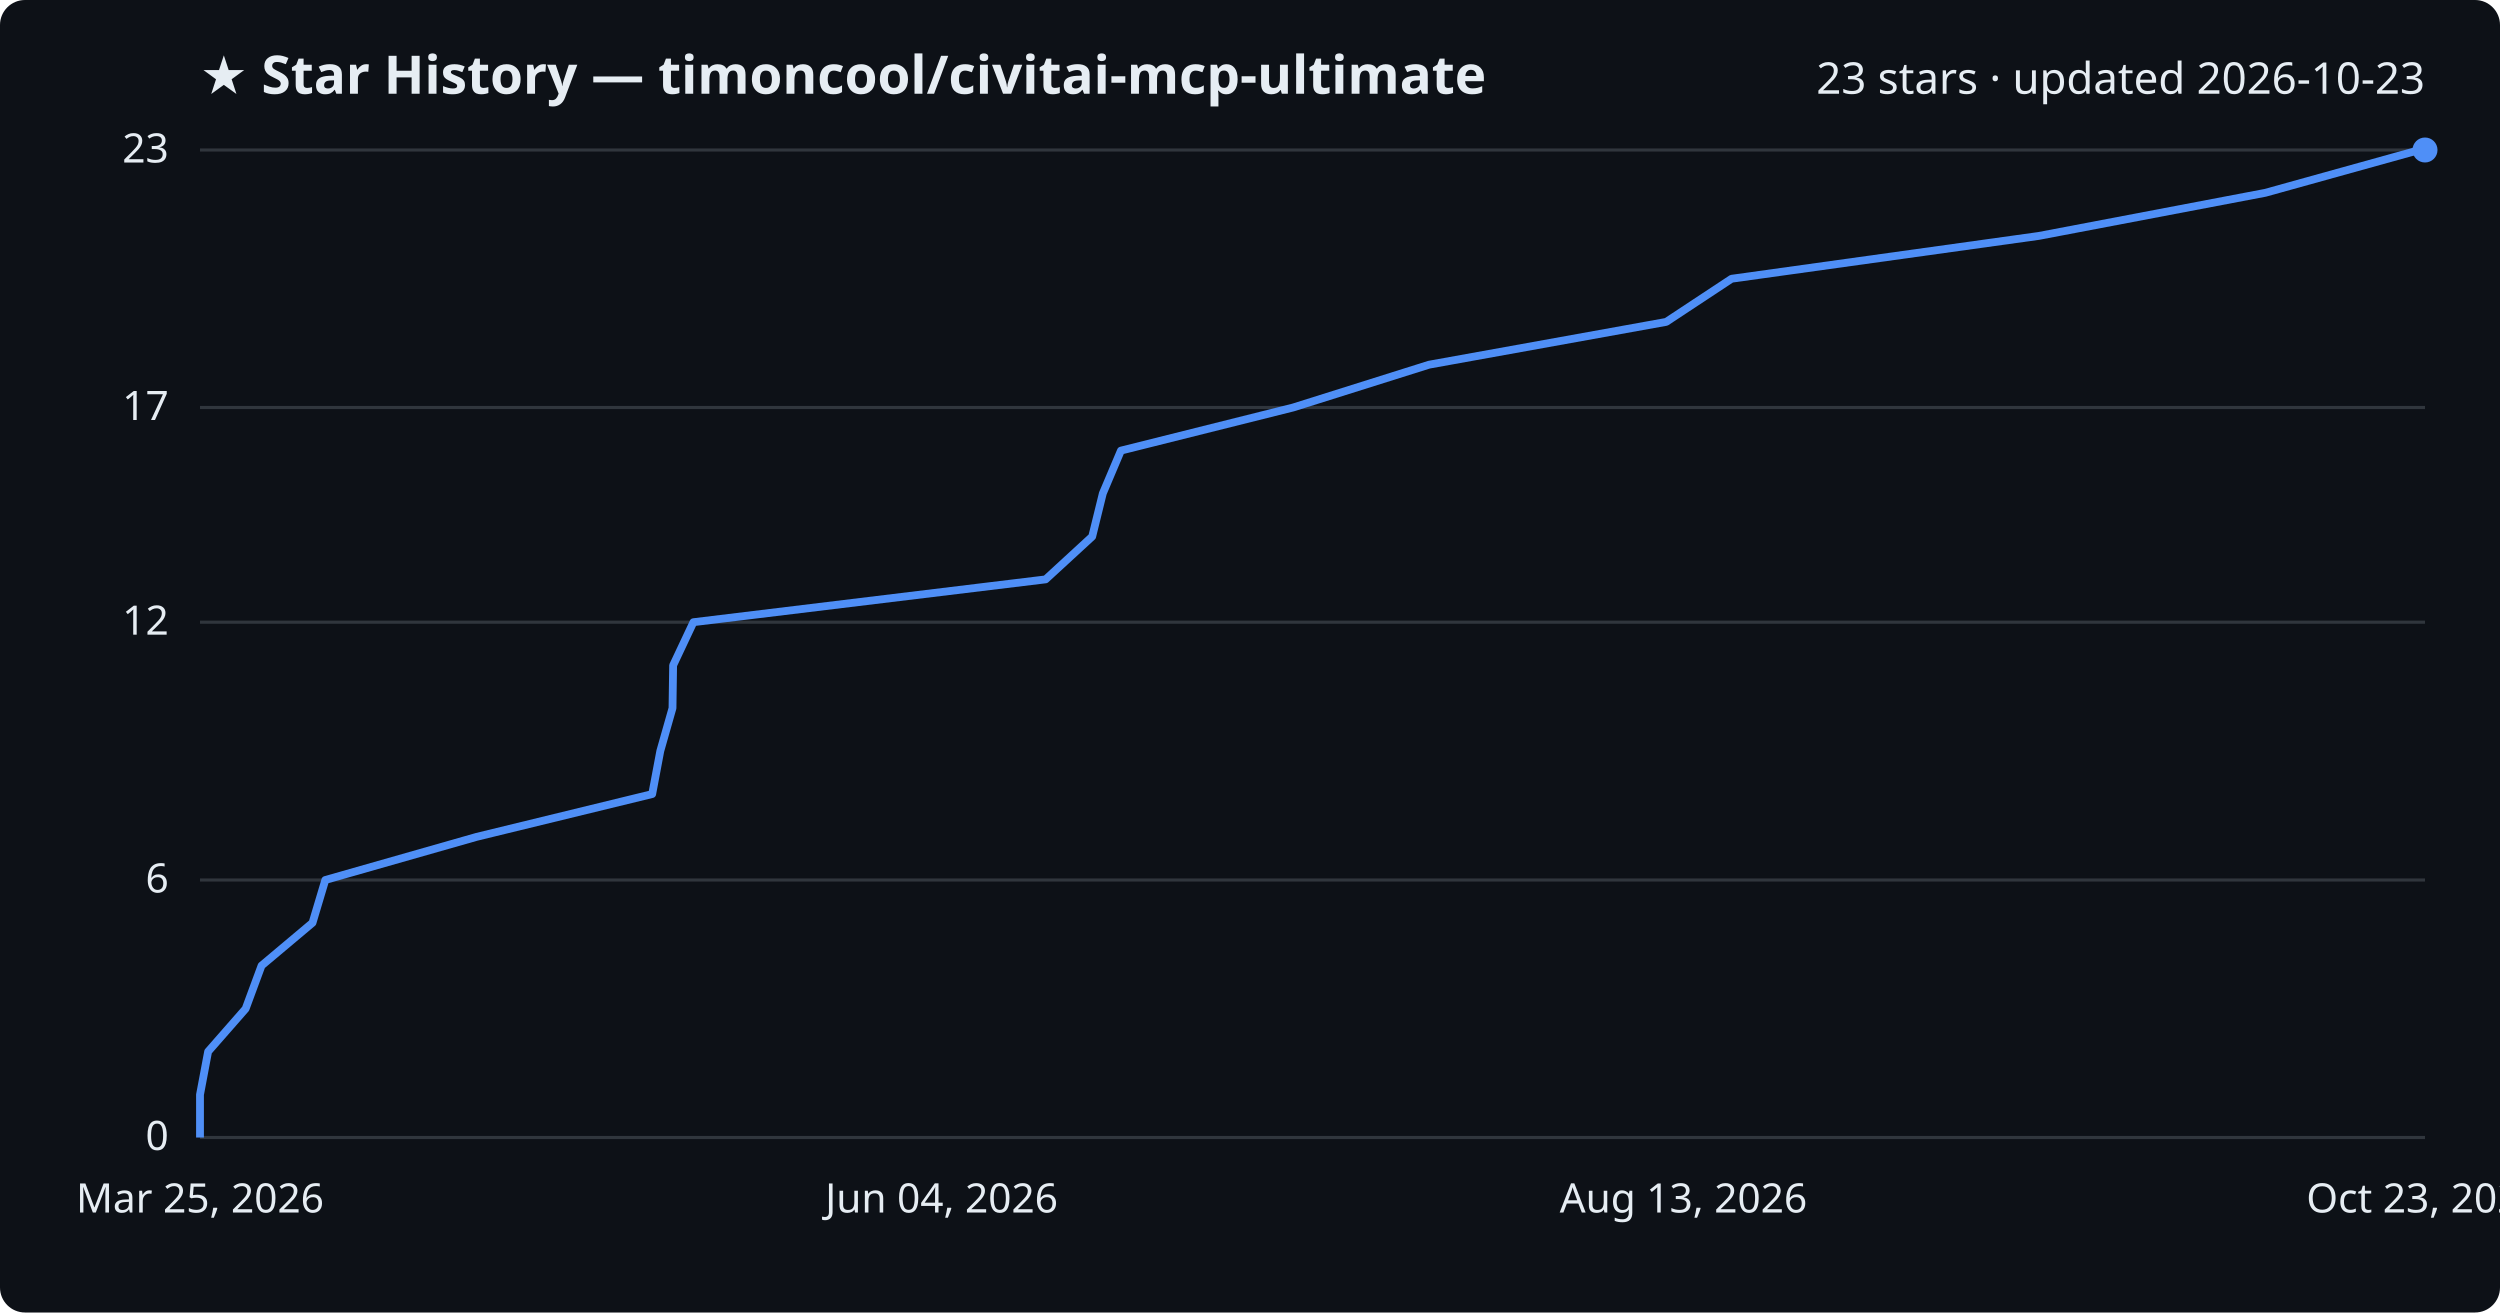
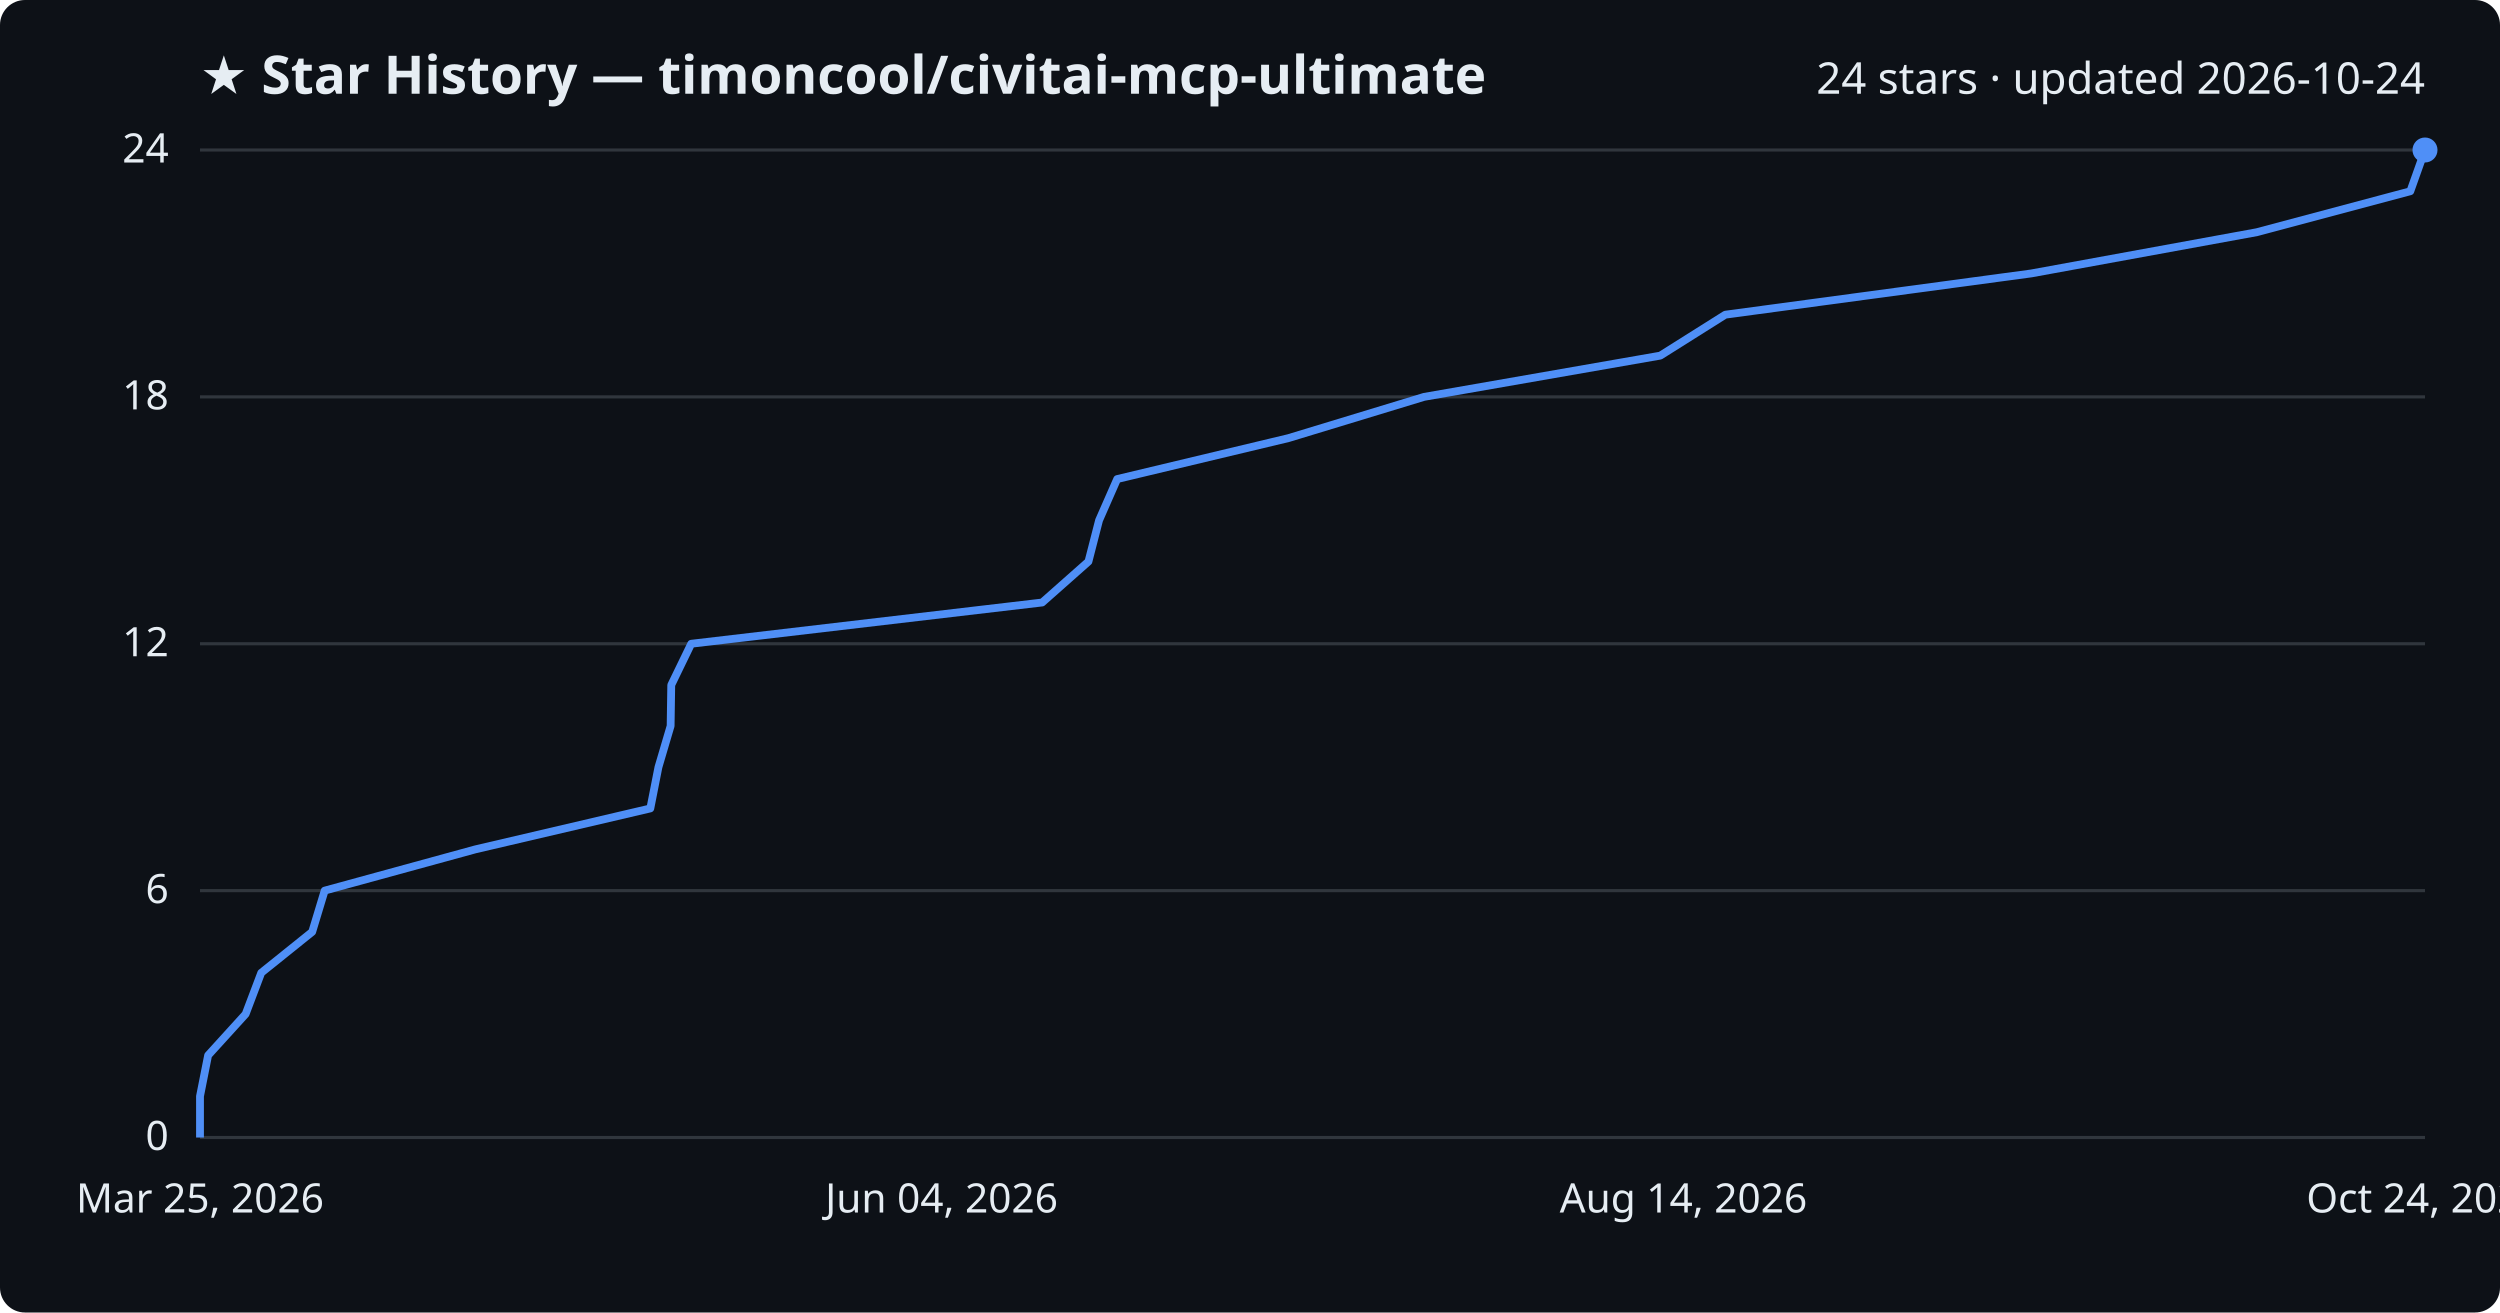
<svg xmlns="http://www.w3.org/2000/svg" viewBox="0 0 800 420" font-family="Segoe UI, sans-serif">
  <rect width="800" height="420" fill="#0d1117" rx="8" />
  <text x="64" y="30" fill="#e6edf3" font-size="17" font-weight="700">★ Star History — timoncool/civitai-mcp-ultimate</text>
-   <text x="776" y="30" fill="#e6edf3" font-size="14" text-anchor="end">23 stars · updated 2026-10-23</text>
+   <text x="776" y="30" fill="#e6edf3" font-size="14" text-anchor="end">24 stars · updated 2026-10-24</text>
  <line x1="64" y1="364.0" x2="776" y2="364.0" stroke="#30363d" stroke-width="1" />
  <text x="54" y="368.0" fill="#e6edf3" font-size="13" text-anchor="end">0</text>
-   <line x1="64" y1="281.6" x2="776" y2="281.6" stroke="#30363d" stroke-width="1" />
-   <text x="54" y="285.6" fill="#e6edf3" font-size="13" text-anchor="end">6</text>
-   <line x1="64" y1="199.1" x2="776" y2="199.1" stroke="#30363d" stroke-width="1" />
-   <text x="54" y="203.1" fill="#e6edf3" font-size="13" text-anchor="end">12</text>
-   <line x1="64" y1="130.4" x2="776" y2="130.4" stroke="#30363d" stroke-width="1" />
-   <text x="54" y="134.4" fill="#e6edf3" font-size="13" text-anchor="end">17</text>
+   <line x1="64" y1="285.0" x2="776" y2="285.0" stroke="#30363d" stroke-width="1" />
+   <text x="54" y="289.0" fill="#e6edf3" font-size="13" text-anchor="end">6</text>
+   <line x1="64" y1="206.0" x2="776" y2="206.0" stroke="#30363d" stroke-width="1" />
+   <text x="54" y="210.0" fill="#e6edf3" font-size="13" text-anchor="end">12</text>
+   <line x1="64" y1="127.0" x2="776" y2="127.0" stroke="#30363d" stroke-width="1" />
+   <text x="54" y="131.0" fill="#e6edf3" font-size="13" text-anchor="end">18</text>
  <line x1="64" y1="48.0" x2="776" y2="48.0" stroke="#30363d" stroke-width="1" />
-   <text x="54" y="52.0" fill="#e6edf3" font-size="13" text-anchor="end">23</text>
-   <path d="M64.0,364.0 L64.0,350.3 L66.6,336.5 L78.6,322.8 L83.7,309.0 L100.0,295.3 L104.1,281.6 L152.5,267.8 L208.7,254.1 L211.3,240.3 L215.2,226.6 L215.4,212.9 L221.9,199.1 L334.6,185.4 L349.5,171.7 L352.9,157.9 L358.7,144.2 L413.8,130.4 L457.3,116.7 L533.2,103.0 L554.1,89.2 L652.4,75.5 L724.9,61.7 L774.2,48.0 L776.0,48.0" fill="none" stroke="#4f8ff7" stroke-width="2.5" stroke-linejoin="round" />
+   <text x="54" y="52.0" fill="#e6edf3" font-size="13" text-anchor="end">24</text>
+   <path d="M64.0,364.0 L64.0,350.8 L66.6,337.7 L78.6,324.5 L83.6,311.3 L99.9,298.2 L103.9,285.0 L152.1,271.8 L208.1,258.7 L210.7,245.5 L214.6,232.3 L214.8,219.2 L221.2,206.0 L333.5,192.8 L348.3,179.7 L351.7,166.5 L357.5,153.3 L412.3,140.2 L455.7,127.0 L531.3,113.8 L552.1,100.7 L650.0,87.5 L722.2,74.3 L771.3,61.2 L776.0,48.0 L776.0,48.0" fill="none" stroke="#4f8ff7" stroke-width="2.5" stroke-linejoin="round" />
  <circle cx="776.0" cy="48.0" r="4" fill="#4f8ff7" />
  <text x="64.0" y="388" fill="#e6edf3" font-size="13" text-anchor="middle">Mar 25, 2026</text>
  <text x="301.3" y="388" fill="#e6edf3" font-size="13" text-anchor="middle">Jun 04, 2026</text>
-   <text x="538.7" y="388" fill="#e6edf3" font-size="13" text-anchor="middle">Aug 13, 2026</text>
-   <text x="776.0" y="388" fill="#e6edf3" font-size="13" text-anchor="middle">Oct 23, 2026</text>
+   <text x="538.7" y="388" fill="#e6edf3" font-size="13" text-anchor="middle">Aug 14, 2026</text>
+   <text x="776.0" y="388" fill="#e6edf3" font-size="13" text-anchor="middle">Oct 24, 2026</text>
</svg>
